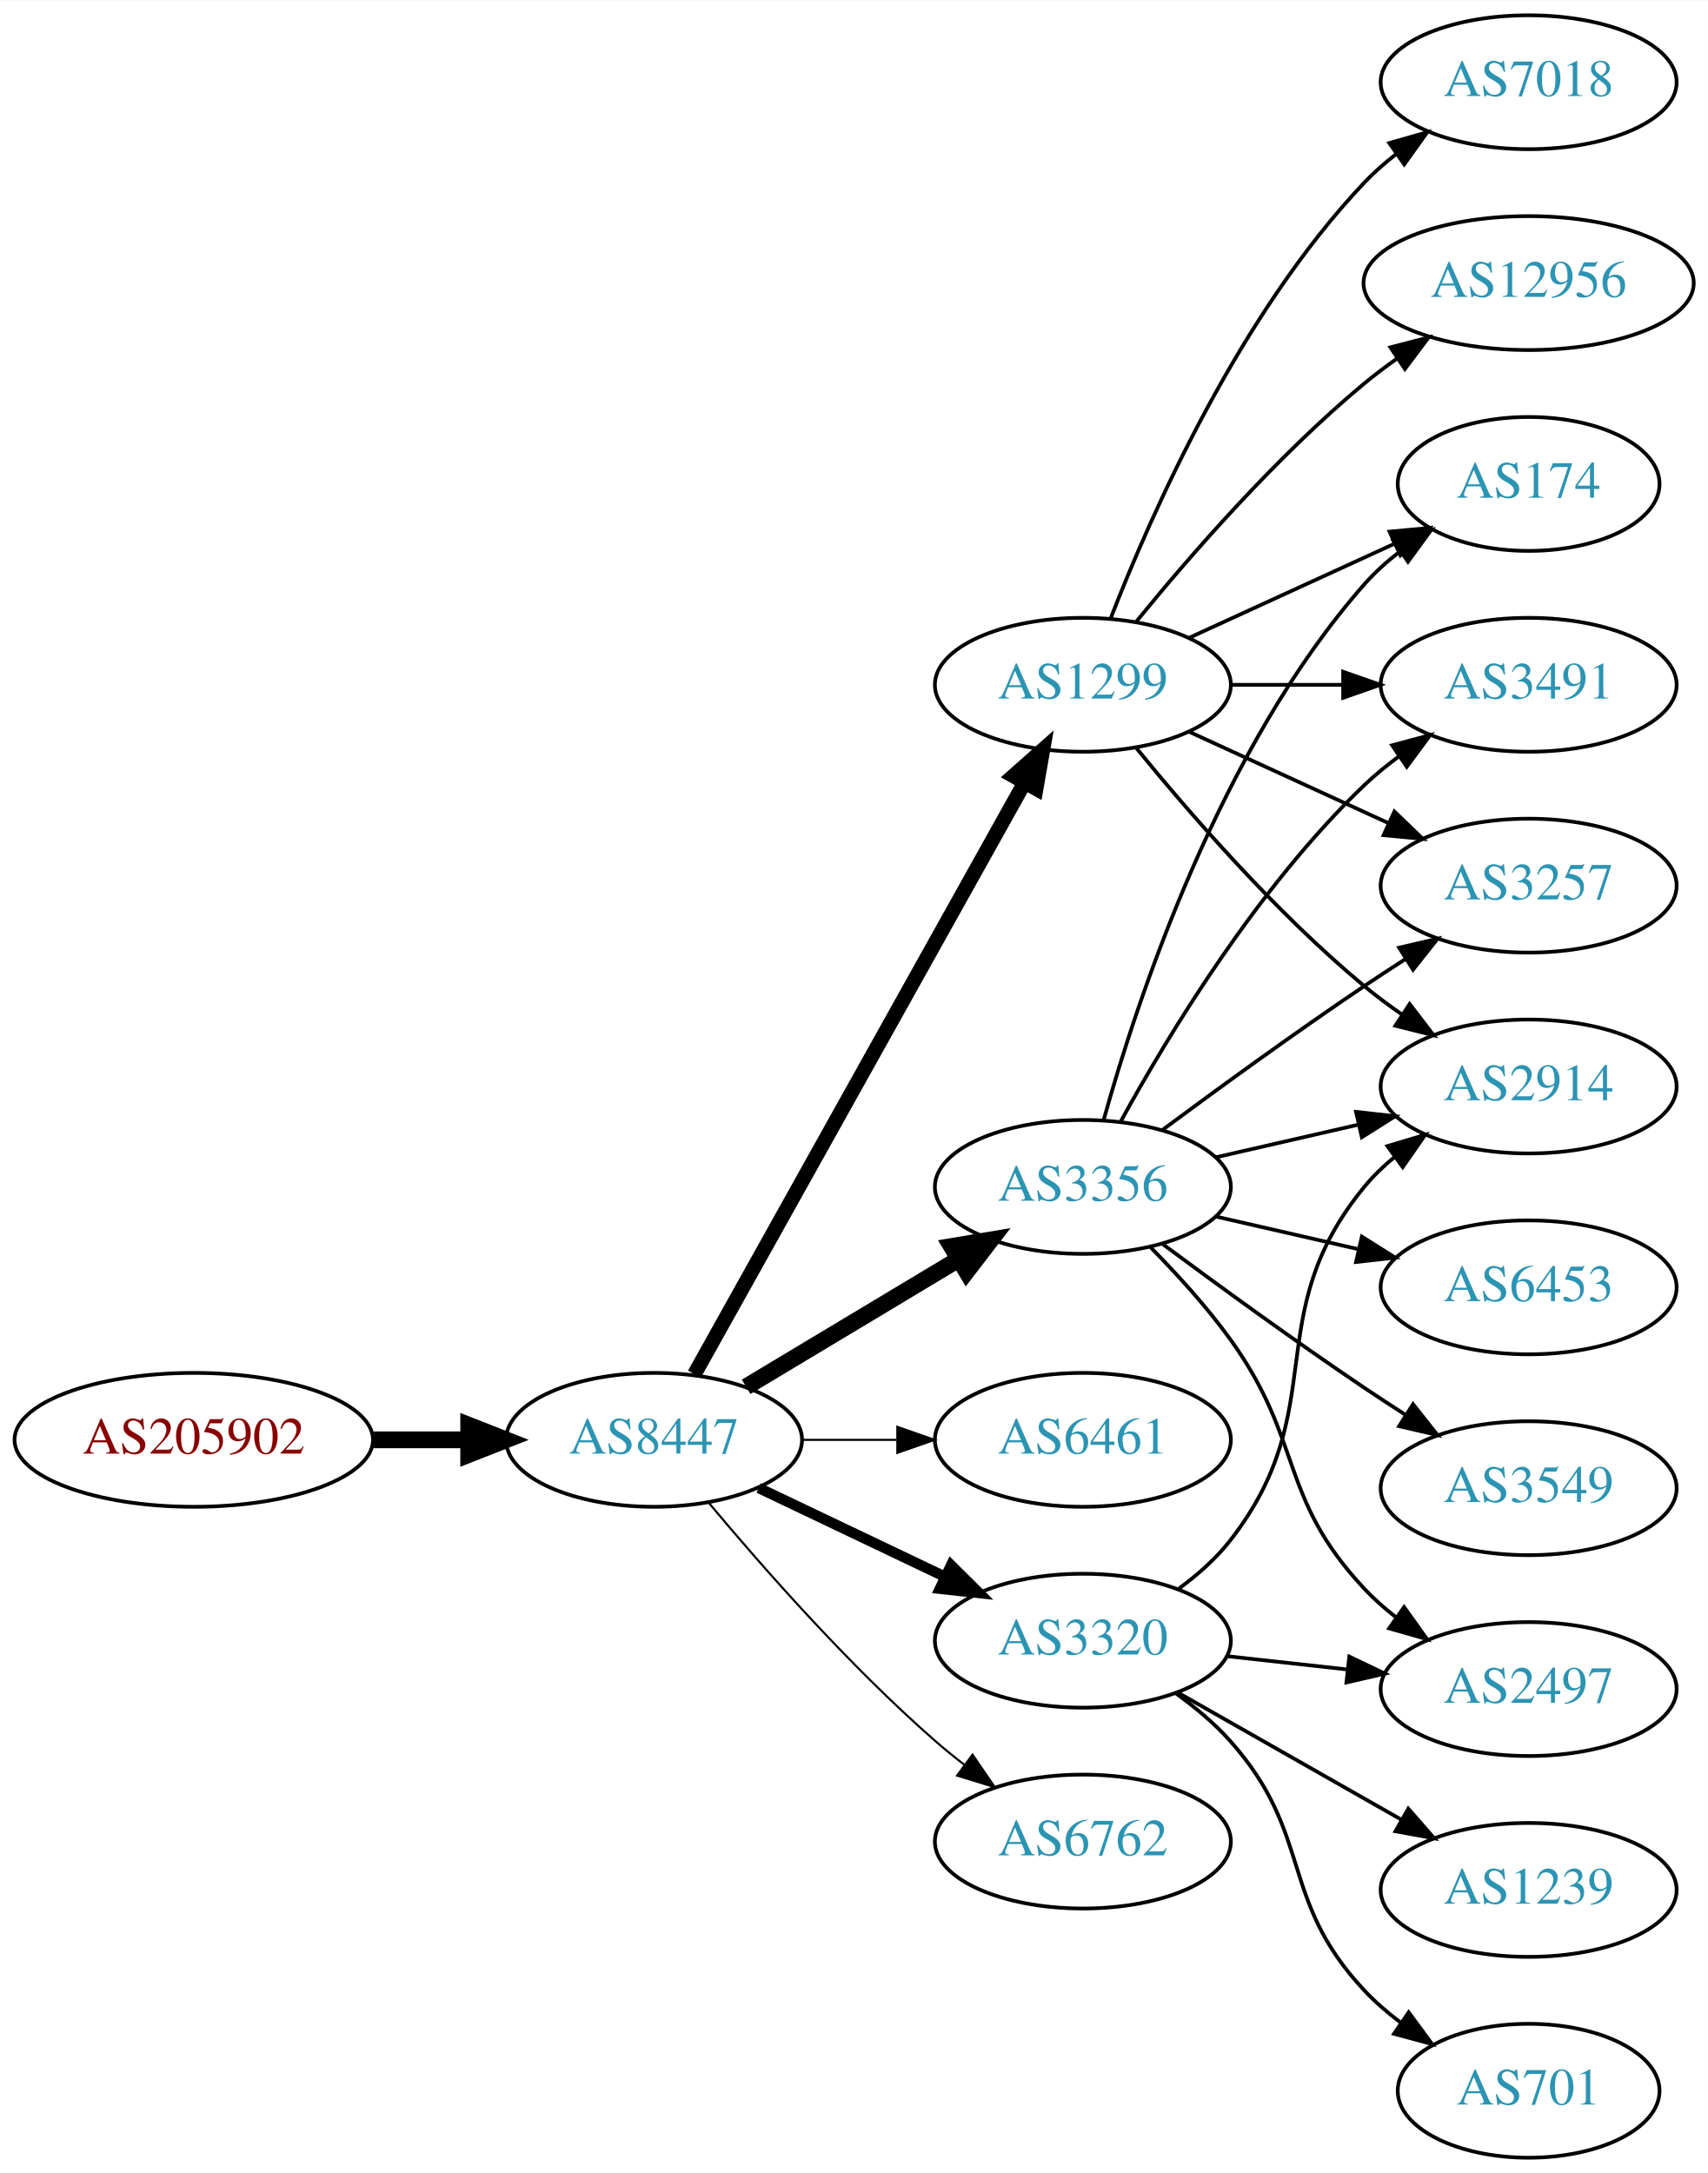
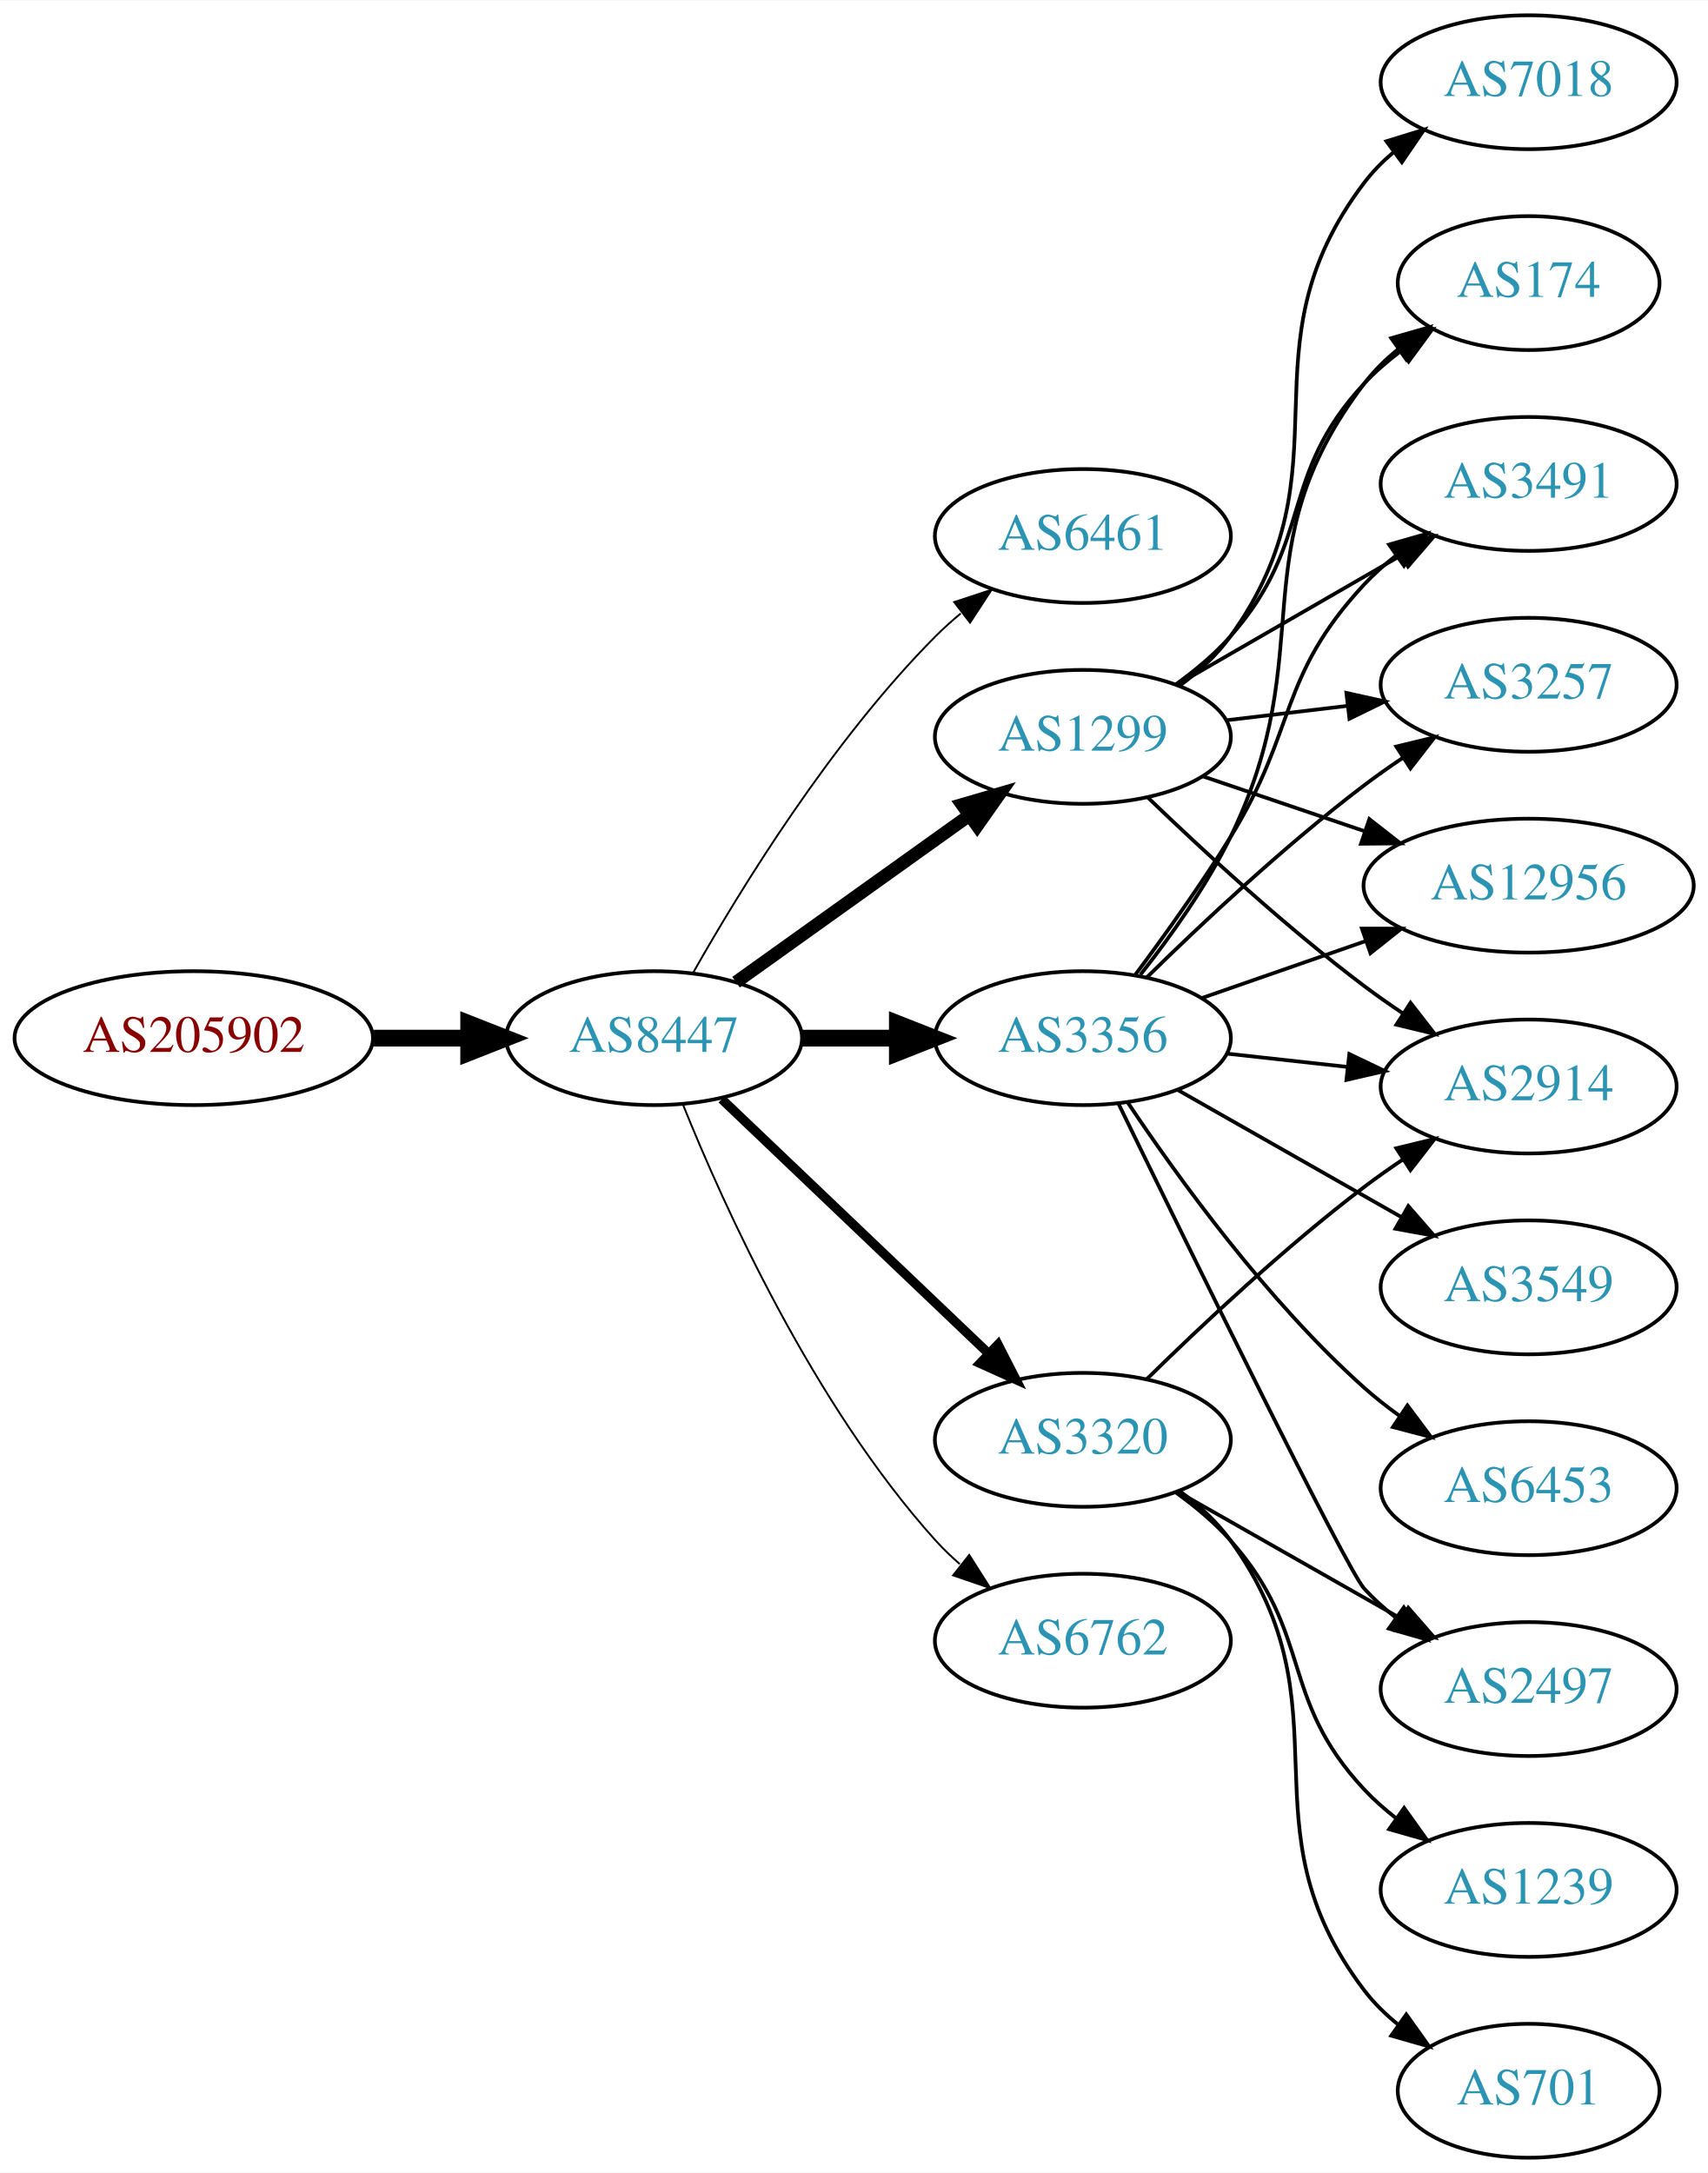
<svg xmlns="http://www.w3.org/2000/svg" xmlns:xlink="http://www.w3.org/1999/xlink" width="459pt" height="584pt" viewBox="0.00 0.00 459.17 584.00">
  <g id="graph0" class="graph" transform="scale(1 1) rotate(0) translate(4 580)">
    <polygon fill="white" stroke="none" points="-4,4 -4,-580 455.17,-580 455.17,4 -4,4" />
    <g id="node1" class="node">
      <g id="a_node1">
        <a xlink:href="/asn/205902" xlink:title="AS205902 ~ Alu Koenig Stahl GmbH [AT]">
-           <ellipse fill="#ffffff" stroke="black" cx="48.096" cy="-193" rx="48.192" ry="18" />
-           <text text-anchor="middle" x="48.096" y="-189.3" font-family="Times,serif" font-size="14.00" fill="#880000">AS205902</text>
+           <ellipse fill="#ffffff" stroke="black" cx="48.096" cy="-301" rx="48.192" ry="18" />
+           <text text-anchor="middle" x="48.096" y="-297.3" font-family="Times,serif" font-size="14.00" fill="#880000">AS205902</text>
        </a>
      </g>
    </g>
    <g id="node2" class="node">
      <g id="a_node2">
        <a xlink:href="/asn/8447" xlink:title="AS8447 ~ A1 Telekom Austria AG [AT]">
-           <ellipse fill="#ffffff" stroke="black" cx="171.838" cy="-193" rx="39.794" ry="18" />
-           <text text-anchor="middle" x="171.838" y="-189.3" font-family="Times,serif" font-size="14.00" fill="#2c94b3">AS8447</text>
+           <ellipse fill="#ffffff" stroke="black" cx="171.838" cy="-301" rx="39.794" ry="18" />
+           <text text-anchor="middle" x="171.838" y="-297.3" font-family="Times,serif" font-size="14.00" fill="#2c94b3">AS8447</text>
        </a>
      </g>
    </g>
    <g id="edge1" class="edge">
-       <path fill="none" stroke="black" stroke-width="4.5" d="M96.513,-193C104.867,-193 113.577,-193 121.969,-193" />
-       <polygon fill="black" stroke="black" stroke-width="4.5" points="122.004,-196.938 132.004,-193 122.004,-189.063 122.004,-196.938" />
+       <path fill="none" stroke="black" stroke-width="4.5" d="M96.513,-301C104.867,-301 113.577,-301 121.969,-301" />
+       <polygon fill="black" stroke="black" stroke-width="4.5" points="122.004,-304.938 132.004,-301 122.004,-297.063 122.004,-304.938" />
    </g>
    <g id="node3" class="node">
      <g id="a_node3">
-         <a xlink:href="/asn/1299" xlink:title="AS1299 ~ Telia Carrier [EU]">
-           <ellipse fill="#ffffff" stroke="black" cx="287.131" cy="-396" rx="39.794" ry="18" />
-           <text text-anchor="middle" x="287.131" y="-392.3" font-family="Times,serif" font-size="14.00" fill="#2c94b3">AS1299</text>
+         <a xlink:href="/asn/6461" xlink:title="AS6461 ~ Zayo Bandwidth [US]">
+           <ellipse fill="#ffffff" stroke="black" cx="287.131" cy="-436" rx="39.794" ry="18" />
+           <text text-anchor="middle" x="287.131" y="-432.3" font-family="Times,serif" font-size="14.00" fill="#2c94b3">AS6461</text>
        </a>
      </g>
    </g>
    <g id="edge2" class="edge">
-       <path fill="none" stroke="black" stroke-width="3.938" d="M182.694,-210.66C202.664,-246.442 247.992,-327.661 271.451,-369.697" />
-       <polygon fill="black" stroke="black" stroke-width="3.938" points="268.449,-371.499 276.379,-378.526 274.561,-368.088 268.449,-371.499" />
+       <path fill="none" stroke="black" stroke-width="0.5" d="M182.298,-318.49C195.08,-341.096 219.512,-380.886 247.484,-409 249.595,-411.121 251.891,-413.188 254.277,-415.171" />
+       <polygon fill="black" stroke="black" stroke-width="0.5" points="252.529,-418.242 262.592,-421.556 256.792,-412.69 252.529,-418.242" />
    </g>
    <g id="node4" class="node">
      <g id="a_node4">
-         <a xlink:href="/asn/3356" xlink:title="AS3356 ~ Level 3 Parent, LLC [US]">
-           <ellipse fill="#ffffff" stroke="black" cx="287.131" cy="-261" rx="39.794" ry="18" />
-           <text text-anchor="middle" x="287.131" y="-257.3" font-family="Times,serif" font-size="14.00" fill="#2c94b3">AS3356</text>
+         <a xlink:href="/asn/1299" xlink:title="AS1299 ~ Telia Carrier [EU]">
+           <ellipse fill="#ffffff" stroke="black" cx="287.131" cy="-382" rx="39.794" ry="18" />
+           <text text-anchor="middle" x="287.131" y="-378.3" font-family="Times,serif" font-size="14.00" fill="#2c94b3">AS1299</text>
        </a>
      </g>
    </g>
    <g id="edge3" class="edge">
-       <path fill="none" stroke="black" stroke-width="4.5" d="M196.588,-207.255C213.205,-217.229 235.601,-230.671 253.837,-241.617" />
-       <polygon fill="black" stroke="black" stroke-width="4.5" points="251.812,-244.993 262.412,-246.764 255.865,-238.241 251.812,-244.993" />
+       <path fill="none" stroke="black" stroke-width="3.5" d="M193.882,-316.046C211.497,-328.639 236.835,-346.755 256.501,-360.816" />
+       <polygon fill="black" stroke="black" stroke-width="3.5" points="254.645,-363.791 264.815,-366.76 258.716,-358.097 254.645,-363.791" />
    </g>
    <g id="node5" class="node">
      <g id="a_node5">
-         <a xlink:href="/asn/6461" xlink:title="AS6461 ~ Zayo Bandwidth [US]">
+         <a xlink:href="/asn/3320" xlink:title="AS3320 ~ DTAG [DE]">
          <ellipse fill="#ffffff" stroke="black" cx="287.131" cy="-193" rx="39.794" ry="18" />
-           <text text-anchor="middle" x="287.131" y="-189.3" font-family="Times,serif" font-size="14.00" fill="#2c94b3">AS6461</text>
+           <text text-anchor="middle" x="287.131" y="-189.3" font-family="Times,serif" font-size="14.00" fill="#2c94b3">AS3320</text>
        </a>
      </g>
    </g>
    <g id="edge4" class="edge">
-       <path fill="none" stroke="black" stroke-width="0.562" d="M211.51,-193C219.713,-193 228.477,-193 237.009,-193" />
-       <polygon fill="black" stroke="black" stroke-width="0.562" points="237.248,-196.5 247.248,-193 237.248,-189.5 237.248,-196.5" />
+       <path fill="none" stroke="black" stroke-width="2.5" d="M190.045,-284.597C209.12,-266.413 240.04,-236.937 261.638,-216.349" />
+       <polygon fill="black" stroke="black" stroke-width="2.5" points="264.31,-218.637 269.133,-209.203 259.48,-213.57 264.31,-218.637" />
    </g>
    <g id="node6" class="node">
      <g id="a_node6">
-         <a xlink:href="/asn/3320" xlink:title="AS3320 ~ DTAG [DE]">
-           <ellipse fill="#ffffff" stroke="black" cx="287.131" cy="-139" rx="39.794" ry="18" />
-           <text text-anchor="middle" x="287.131" y="-135.3" font-family="Times,serif" font-size="14.00" fill="#2c94b3">AS3320</text>
+         <a xlink:href="/asn/3356" xlink:title="AS3356 ~ Level 3 Parent, LLC [US]">
+           <ellipse fill="#ffffff" stroke="black" cx="287.131" cy="-301" rx="39.794" ry="18" />
+           <text text-anchor="middle" x="287.131" y="-297.3" font-family="Times,serif" font-size="14.00" fill="#2c94b3">AS3356</text>
        </a>
      </g>
    </g>
    <g id="edge5" class="edge">
-       <path fill="none" stroke="black" stroke-width="2.812" d="M199.974,-180.066C214.968,-172.919 233.789,-163.948 250.013,-156.215" />
-       <polygon fill="black" stroke="black" stroke-width="2.812" points="251.695,-159.291 259.216,-151.829 248.683,-152.972 251.695,-159.291" />
+       <path fill="none" stroke="black" stroke-width="4.5" d="M211.51,-301C219.713,-301 228.477,-301 237.009,-301" />
+       <polygon fill="black" stroke="black" stroke-width="4.5" points="237.248,-304.938 247.248,-301 237.248,-297.063 237.248,-304.938" />
    </g>
    <g id="node7" class="node">
      <g id="a_node7">
        <a xlink:href="/asn/6762" xlink:title="AS6762 ~ TELECOM ITALIA SPARKLE S.p.A. [IT]">
-           <ellipse fill="#ffffff" stroke="black" cx="287.131" cy="-85" rx="39.794" ry="18" />
-           <text text-anchor="middle" x="287.131" y="-81.3" font-family="Times,serif" font-size="14.00" fill="#2c94b3">AS6762</text>
+           <ellipse fill="#ffffff" stroke="black" cx="287.131" cy="-139" rx="39.794" ry="18" />
+           <text text-anchor="middle" x="287.131" y="-135.3" font-family="Times,serif" font-size="14.00" fill="#2c94b3">AS6762</text>
        </a>
      </g>
    </g>
    <g id="edge6" class="edge">
-       <path fill="none" stroke="black" stroke-width="0.562" d="M186.468,-176.183C200.751,-159.071 224.297,-132.255 247.484,-112 249.95,-109.846 252.589,-107.706 255.286,-105.628" />
-       <polygon fill="black" stroke="black" stroke-width="0.562" points="257.459,-108.375 263.44,-99.63 253.311,-102.736 257.459,-108.375" />
+       <path fill="none" stroke="black" stroke-width="0.5" d="M179.586,-283.213C190.637,-255.757 214.69,-202.422 247.484,-166 249.487,-163.776 251.706,-161.637 254.038,-159.603" />
+       <polygon fill="black" stroke="black" stroke-width="0.5" points="256.569,-162.065 262.257,-153.127 252.236,-156.567 256.569,-162.065" />
    </g>
    <g id="node8" class="node">
      <g id="a_node8">
-         <a xlink:href="/asn/174" xlink:title="AS174 ~ Cogent Communications [US]">
-           <ellipse fill="#ffffff" stroke="black" cx="406.973" cy="-450" rx="35.194" ry="18" />
-           <text text-anchor="middle" x="406.973" y="-446.3" font-family="Times,serif" font-size="14.00" fill="#2c94b3">AS174</text>
-         </a>
-       </g>
-     </g>
-     <g id="edge17" class="edge">
-       <path fill="none" stroke="black" d="M315.76,-408.661C332.176,-416.183 353.158,-425.798 370.754,-433.861" />
-       <polygon fill="black" stroke="black" points="369.583,-437.174 380.132,-438.158 372.499,-430.811 369.583,-437.174" />
+         <a xlink:href="/asn/12956" xlink:title="AS12956 ~ TELXIUS [ES]">
+           <ellipse fill="#ffffff" stroke="black" cx="406.973" cy="-342" rx="44.393" ry="18" />
+           <text text-anchor="middle" x="406.973" y="-338.3" font-family="Times,serif" font-size="14.00" fill="#2c94b3">AS12956</text>
+         </a>
+       </g>
+     </g>
+     <g id="edge7" class="edge">
+       <path fill="none" stroke="black" d="M319.401,-371.386C332.698,-366.872 348.423,-361.535 362.8,-356.655" />
+       <polygon fill="black" stroke="black" points="364.146,-359.894 372.49,-353.365 361.896,-353.265 364.146,-359.894" />
    </g>
    <g id="node9" class="node">
      <g id="a_node9">
-         <a xlink:href="/asn/3491" xlink:title="AS3491 ~ PCCW Global, Inc. [US]">
-           <ellipse fill="#ffffff" stroke="black" cx="406.973" cy="-396" rx="39.794" ry="18" />
-           <text text-anchor="middle" x="406.973" y="-392.3" font-family="Times,serif" font-size="14.00" fill="#2c94b3">AS3491</text>
-         </a>
-       </g>
-     </g>
-     <g id="edge16" class="edge">
-       <path fill="none" stroke="black" d="M327.044,-396C336.597,-396 346.947,-396 356.909,-396" />
-       <polygon fill="black" stroke="black" points="357.102,-399.5 367.102,-396 357.102,-392.5 357.102,-399.5" />
+         <a xlink:href="/asn/174" xlink:title="AS174 ~ Cogent Communications [US]">
+           <ellipse fill="#ffffff" stroke="black" cx="406.973" cy="-504" rx="35.194" ry="18" />
+           <text text-anchor="middle" x="406.973" y="-500.3" font-family="Times,serif" font-size="14.00" fill="#2c94b3">AS174</text>
+         </a>
+       </g>
+     </g>
+     <g id="edge8" class="edge">
+       <path fill="none" stroke="black" d="M312.068,-396.071C317.309,-399.842 322.549,-404.217 326.777,-409 349.427,-434.62 339.48,-451.968 362.777,-477 365.692,-480.132 369.048,-483.044 372.573,-485.708" />
+       <polygon fill="black" stroke="black" points="370.752,-488.702 380.982,-491.459 374.704,-482.925 370.752,-488.702" />
    </g>
    <g id="node10" class="node">
      <g id="a_node10">
+         <a xlink:href="/asn/7018" xlink:title="AS7018 ~ AT&amp;T Services, Inc. [US]">
+           <ellipse fill="#ffffff" stroke="black" cx="406.973" cy="-558" rx="39.794" ry="18" />
+           <text text-anchor="middle" x="406.973" y="-554.3" font-family="Times,serif" font-size="14.00" fill="#2c94b3">AS7018</text>
+         </a>
+       </g>
+     </g>
+     <g id="edge9" class="edge">
+       <path fill="none" stroke="black" d="M313.191,-395.787C318.261,-399.521 323.143,-403.952 326.777,-409 359.807,-454.881 328.584,-485.979 362.777,-531 365.051,-533.993 367.76,-536.737 370.697,-539.231" />
+       <polygon fill="black" stroke="black" points="368.738,-542.135 378.864,-545.251 372.891,-536.5 368.738,-542.135" />
+     </g>
+     <g id="node11" class="node">
+       <g id="a_node11">
+         <a xlink:href="/asn/3491" xlink:title="AS3491 ~ PCCW Global, Inc. [US]">
+           <ellipse fill="#ffffff" stroke="black" cx="406.973" cy="-450" rx="39.794" ry="18" />
+           <text text-anchor="middle" x="406.973" y="-446.3" font-family="Times,serif" font-size="14.00" fill="#2c94b3">AS3491</text>
+         </a>
+       </g>
+     </g>
+     <g id="edge10" class="edge">
+       <path fill="none" stroke="black" d="M312.262,-395.925C329.702,-405.988 353.475,-419.707 372.713,-430.808" />
+       <polygon fill="black" stroke="black" points="371.058,-433.893 381.469,-435.86 374.557,-427.83 371.058,-433.893" />
+     </g>
+     <g id="node12" class="node">
+       <g id="a_node12">
+         <a xlink:href="/asn/3257" xlink:title="AS3257 ~ GTT [DE]">
+           <ellipse fill="#ffffff" stroke="black" cx="406.973" cy="-396" rx="39.794" ry="18" />
+           <text text-anchor="middle" x="406.973" y="-392.3" font-family="Times,serif" font-size="14.00" fill="#2c94b3">AS3257</text>
+         </a>
+       </g>
+     </g>
+     <g id="edge11" class="edge">
+       <path fill="none" stroke="black" d="M325.741,-386.468C336.052,-387.693 347.369,-389.038 358.17,-390.321" />
+       <polygon fill="black" stroke="black" points="357.973,-393.822 368.316,-391.526 358.799,-386.871 357.973,-393.822" />
+     </g>
+     <g id="node13" class="node">
+       <g id="a_node13">
        <a xlink:href="/asn/2914" xlink:title="AS2914 ~ NTT America, Inc. [US]">
          <ellipse fill="#ffffff" stroke="black" cx="406.973" cy="-288" rx="39.794" ry="18" />
          <text text-anchor="middle" x="406.973" y="-284.3" font-family="Times,serif" font-size="14.00" fill="#2c94b3">AS2914</text>
        </a>
      </g>
    </g>
-     <g id="edge18" class="edge">
-       <path fill="none" stroke="black" d="M301.55,-378.935C315.665,-361.625 339.079,-334.655 362.777,-315 365.994,-312.332 369.494,-309.73 373.065,-307.259" />
-       <polygon fill="black" stroke="black" points="374.988,-310.183 381.421,-301.764 371.143,-304.334 374.988,-310.183" />
+     <g id="edge12" class="edge">
+       <path fill="none" stroke="black" d="M304.608,-365.691C319.277,-351.551 341.627,-330.914 362.777,-315 366.116,-312.488 369.694,-309.983 373.309,-307.568" />
+       <polygon fill="black" stroke="black" points="375.216,-310.504 381.717,-302.138 371.417,-304.624 375.216,-310.504" />
+     </g>
+     <g id="edge14" class="edge">
+       <path fill="none" stroke="black" d="M304.279,-209.296C318.916,-223.671 341.405,-244.795 362.777,-261 366.107,-263.525 369.679,-266.037 373.291,-268.456" />
+       <polygon fill="black" stroke="black" points="371.397,-271.399 381.694,-273.892 375.199,-265.522 371.397,-271.399" />
    </g>
    <g id="node14" class="node">
      <g id="a_node14">
-         <a xlink:href="/asn/3257" xlink:title="AS3257 ~ GTT [DE]">
-           <ellipse fill="#ffffff" stroke="black" cx="406.973" cy="-342" rx="39.794" ry="18" />
-           <text text-anchor="middle" x="406.973" y="-338.3" font-family="Times,serif" font-size="14.00" fill="#2c94b3">AS3257</text>
-         </a>
-       </g>
-     </g>
-     <g id="edge15" class="edge">
-       <path fill="none" stroke="black" d="M315.76,-383.339C331.717,-376.027 351.987,-366.739 369.27,-358.819" />
-       <polygon fill="black" stroke="black" points="370.885,-361.929 378.518,-354.581 367.969,-355.565 370.885,-361.929" />
+         <a xlink:href="/asn/701" xlink:title="AS701 ~ UUNET [US]">
+           <ellipse fill="#ffffff" stroke="black" cx="406.973" cy="-18" rx="35.194" ry="18" />
+           <text text-anchor="middle" x="406.973" y="-14.3" font-family="Times,serif" font-size="14.00" fill="#2c94b3">AS701</text>
+         </a>
+       </g>
+     </g>
+     <g id="edge13" class="edge">
+       <path fill="none" stroke="black" d="M313.183,-179.207C318.253,-175.473 323.137,-171.044 326.777,-166 359.609,-120.502 328.792,-89.644 362.777,-45 365.369,-41.596 368.523,-38.514 371.935,-35.755" />
+       <polygon fill="black" stroke="black" points="374.074,-38.529 380.221,-29.9 370.035,-32.812 374.074,-38.529" />
    </g>
    <g id="node15" class="node">
      <g id="a_node15">
-         <a xlink:href="/asn/12956" xlink:title="AS12956 ~ TELXIUS [ES]">
-           <ellipse fill="#ffffff" stroke="black" cx="406.973" cy="-504" rx="44.393" ry="18" />
-           <text text-anchor="middle" x="406.973" y="-500.3" font-family="Times,serif" font-size="14.00" fill="#2c94b3">AS12956</text>
-         </a>
-       </g>
-     </g>
-     <g id="edge14" class="edge">
-       <path fill="none" stroke="black" d="M301.55,-413.065C315.665,-430.375 339.079,-457.345 362.777,-477 365.515,-479.271 368.459,-481.494 371.476,-483.63" />
-       <polygon fill="black" stroke="black" points="369.808,-486.725 380.065,-489.379 373.702,-480.908 369.808,-486.725" />
+         <a xlink:href="/asn/1239" xlink:title="AS1239 ~ Sprint [US]">
+           <ellipse fill="#ffffff" stroke="black" cx="406.973" cy="-72" rx="39.794" ry="18" />
+           <text text-anchor="middle" x="406.973" y="-68.3" font-family="Times,serif" font-size="14.00" fill="#2c94b3">AS1239</text>
+         </a>
+       </g>
+     </g>
+     <g id="edge15" class="edge">
+       <path fill="none" stroke="black" d="M312.046,-178.91C317.289,-175.14 322.534,-170.77 326.777,-166 349.245,-140.743 339.671,-123.674 362.777,-99 365.347,-96.257 368.253,-93.68 371.314,-91.29" />
+       <polygon fill="black" stroke="black" points="373.494,-94.036 379.653,-85.415 369.463,-88.313 373.494,-94.036" />
    </g>
    <g id="node16" class="node">
      <g id="a_node16">
-         <a xlink:href="/asn/7018" xlink:title="AS7018 ~ AT&amp;T Services, Inc. [US]">
-           <ellipse fill="#ffffff" stroke="black" cx="406.973" cy="-558" rx="39.794" ry="18" />
-           <text text-anchor="middle" x="406.973" y="-554.3" font-family="Times,serif" font-size="14.00" fill="#2c94b3">AS7018</text>
-         </a>
-       </g>
-     </g>
-     <g id="edge19" class="edge">
-       <path fill="none" stroke="black" d="M294.654,-413.994C305.404,-441.728 329.062,-495.429 362.777,-531 365.363,-533.728 368.281,-536.294 371.349,-538.677" />
-       <polygon fill="black" stroke="black" points="369.503,-541.658 379.697,-544.543 373.527,-535.93 369.503,-541.658" />
-     </g>
-     <g id="edge7" class="edge">
-       <path fill="none" stroke="black" d="M292.704,-278.946C301.61,-310.995 323.894,-378.842 362.777,-423 365.605,-426.211 368.906,-429.172 372.401,-431.864" />
-       <polygon fill="black" stroke="black" points="370.558,-434.845 380.776,-437.645 374.535,-429.084 370.558,-434.845" />
-     </g>
-     <g id="edge8" class="edge">
-       <path fill="none" stroke="black" d="M297.372,-278.713C309.918,-301.561 334.095,-341.611 362.777,-369 365.646,-371.739 368.834,-374.347 372.144,-376.785" />
-       <polygon fill="black" stroke="black" points="370.267,-379.742 380.503,-382.477 374.207,-373.956 370.267,-379.742" />
-     </g>
-     <g id="edge9" class="edge">
-       <path fill="none" stroke="black" d="M322.85,-268.955C334.85,-271.704 348.471,-274.825 361.164,-277.733" />
-       <polygon fill="black" stroke="black" points="360.566,-281.187 371.095,-280.009 362.129,-274.364 360.566,-281.187" />
-     </g>
-     <g id="node11" class="node">
-       <g id="a_node11">
-         <a xlink:href="/asn/6453" xlink:title="AS6453 ~ TATA COMMUNICATIONS (AMERICA) INC [US]">
-           <ellipse fill="#ffffff" stroke="black" cx="406.973" cy="-234" rx="39.794" ry="18" />
-           <text text-anchor="middle" x="406.973" y="-230.3" font-family="Times,serif" font-size="14.00" fill="#2c94b3">AS6453</text>
-         </a>
-       </g>
-     </g>
-     <g id="edge10" class="edge">
-       <path fill="none" stroke="black" d="M322.85,-253.045C334.85,-250.296 348.471,-247.175 361.164,-244.267" />
-       <polygon fill="black" stroke="black" points="362.129,-247.636 371.095,-241.991 360.566,-240.813 362.129,-247.636" />
-     </g>
-     <g id="node12" class="node">
-       <g id="a_node12">
        <a xlink:href="/asn/2497" xlink:title="AS2497 ~ Internet Initiative Japan Inc. [JP]">
          <ellipse fill="#ffffff" stroke="black" cx="406.973" cy="-126" rx="39.794" ry="18" />
          <text text-anchor="middle" x="406.973" y="-122.3" font-family="Times,serif" font-size="14.00" fill="#2c94b3">AS2497</text>
        </a>
      </g>
    </g>
-     <g id="edge11" class="edge">
-       <path fill="none" stroke="black" d="M305.365,-244.722C312.467,-237.527 320.487,-228.729 326.777,-220 346.541,-192.575 339.671,-177.674 362.777,-153 365.347,-150.257 368.253,-147.68 371.314,-145.29" />
-       <polygon fill="black" stroke="black" points="373.494,-148.036 379.653,-139.415 369.463,-142.313 373.494,-148.036" />
-     </g>
-     <g id="node13" class="node">
-       <g id="a_node13">
-         <a xlink:href="/asn/3549" xlink:title="AS3549 ~ Level 3 Parent, LLC [US]">
-           <ellipse fill="#ffffff" stroke="black" cx="406.973" cy="-180" rx="39.794" ry="18" />
-           <text text-anchor="middle" x="406.973" y="-176.3" font-family="Times,serif" font-size="14.00" fill="#2c94b3">AS3549</text>
-         </a>
-       </g>
-     </g>
-     <g id="edge12" class="edge">
-       <path fill="none" stroke="black" d="M308.461,-245.723C323.324,-234.696 344.068,-219.593 362.777,-207 366.326,-204.611 370.077,-202.161 373.825,-199.758" />
-       <polygon fill="black" stroke="black" points="375.893,-202.591 382.474,-194.288 372.151,-196.675 375.893,-202.591" />
-     </g>
-     <g id="edge13" class="edge">
-       <path fill="none" stroke="black" d="M308.461,-276.277C323.324,-287.304 344.068,-302.407 362.777,-315 366.326,-317.389 370.077,-319.839 373.825,-322.242" />
-       <polygon fill="black" stroke="black" points="372.151,-325.325 382.474,-327.712 375.893,-319.409 372.151,-325.325" />
+     <g id="edge16" class="edge">
+       <path fill="none" stroke="black" d="M312.548,-179.118C330.008,-169.191 353.708,-155.716 372.869,-144.822" />
+       <polygon fill="black" stroke="black" points="374.624,-147.85 381.588,-139.865 371.165,-141.765 374.624,-147.85" />
+     </g>
+     <g id="edge21" class="edge">
+       <path fill="none" stroke="black" d="M319.093,-311.772C332.501,-316.437 348.424,-321.977 362.953,-327.032" />
+       <polygon fill="black" stroke="black" points="362.146,-330.457 372.741,-330.438 364.446,-323.846 362.146,-330.457" />
    </g>
    <g id="edge22" class="edge">
-       <path fill="none" stroke="black" d="M312.913,-152.995C317.997,-156.719 322.956,-161.092 326.777,-166 354.518,-201.625 334.134,-226.096 362.777,-261 365.162,-263.906 367.945,-266.59 370.929,-269.048" />
-       <polygon fill="black" stroke="black" points="369.01,-271.98 379.16,-275.017 373.12,-266.313 369.01,-271.98" />
-     </g>
-     <g id="edge21" class="edge">
-       <path fill="none" stroke="black" d="M325.741,-134.851C336.052,-133.713 347.369,-132.465 358.17,-131.274" />
-       <polygon fill="black" stroke="black" points="358.761,-134.73 368.316,-130.154 357.993,-127.772 358.761,-134.73" />
+       <path fill="none" stroke="black" d="M302.6,-318.054C310.643,-328.239 320.305,-341.739 326.777,-355 351.574,-405.805 328.584,-431.979 362.777,-477 365.365,-480.407 368.517,-483.49 371.928,-486.251" />
+       <polygon fill="black" stroke="black" points="370.026,-489.193 380.212,-492.107 374.066,-483.477 370.026,-489.193" />
+     </g>
+     <g id="edge19" class="edge">
+       <path fill="none" stroke="black" d="M301.271,-318.105C309.05,-328.529 318.892,-342.255 326.777,-355 344.769,-384.081 339.48,-397.968 362.777,-423 365.338,-425.751 368.239,-428.333 371.297,-430.726" />
+       <polygon fill="black" stroke="black" points="369.442,-433.701 379.631,-436.606 373.477,-427.981 369.442,-433.701" />
+     </g>
+     <g id="edge23" class="edge">
+       <path fill="none" stroke="black" d="M304.279,-317.296C318.916,-331.671 341.405,-352.795 362.777,-369 366.107,-371.525 369.679,-374.037 373.291,-376.456" />
+       <polygon fill="black" stroke="black" points="371.397,-379.399 381.694,-381.892 375.199,-373.522 371.397,-379.399" />
+     </g>
+     <g id="edge18" class="edge">
+       <path fill="none" stroke="black" d="M325.741,-296.851C336.052,-295.713 347.369,-294.465 358.17,-293.274" />
+       <polygon fill="black" stroke="black" points="358.761,-296.73 368.316,-292.154 357.993,-289.772 358.761,-296.73" />
+     </g>
+     <g id="edge20" class="edge">
+       <path fill="none" stroke="black" d="M296.727,-283.33C315.309,-245.221 357.94,-158.301 362.777,-153 365.311,-150.223 368.194,-147.625 371.24,-145.221" />
+       <polygon fill="black" stroke="black" points="373.422,-147.964 379.558,-139.327 369.375,-142.253 373.422,-147.964" />
    </g>
    <g id="node17" class="node">
      <g id="a_node17">
-         <a xlink:href="/asn/701" xlink:title="AS701 ~ UUNET [US]">
-           <ellipse fill="#ffffff" stroke="black" cx="406.973" cy="-18" rx="35.194" ry="18" />
-           <text text-anchor="middle" x="406.973" y="-14.3" font-family="Times,serif" font-size="14.00" fill="#2c94b3">AS701</text>
-         </a>
-       </g>
-     </g>
-     <g id="edge20" class="edge">
-       <path fill="none" stroke="black" d="M312.046,-124.91C317.289,-121.14 322.534,-116.77 326.777,-112 349.245,-86.743 339.671,-69.674 362.777,-45 365.702,-41.877 369.063,-38.971 372.592,-36.31" />
-       <polygon fill="black" stroke="black" points="374.722,-39.093 381.004,-30.562 370.773,-33.314 374.722,-39.093" />
+         <a xlink:href="/asn/3549" xlink:title="AS3549 ~ Level 3 Parent, LLC [US]">
+           <ellipse fill="#ffffff" stroke="black" cx="406.973" cy="-234" rx="39.794" ry="18" />
+           <text text-anchor="middle" x="406.973" y="-230.3" font-family="Times,serif" font-size="14.00" fill="#2c94b3">AS3549</text>
+         </a>
+       </g>
+     </g>
+     <g id="edge17" class="edge">
+       <path fill="none" stroke="black" d="M312.548,-287.118C330.008,-277.191 353.708,-263.716 372.869,-252.822" />
+       <polygon fill="black" stroke="black" points="374.624,-255.85 381.588,-247.865 371.165,-249.765 374.624,-255.85" />
    </g>
    <g id="node18" class="node">
      <g id="a_node18">
-         <a xlink:href="/asn/1239" xlink:title="AS1239 ~ Sprint [US]">
-           <ellipse fill="#ffffff" stroke="black" cx="406.973" cy="-72" rx="39.794" ry="18" />
-           <text text-anchor="middle" x="406.973" y="-68.3" font-family="Times,serif" font-size="14.00" fill="#2c94b3">AS1239</text>
-         </a>
-       </g>
-     </g>
-     <g id="edge23" class="edge">
-       <path fill="none" stroke="black" d="M312.548,-125.118C330.008,-115.191 353.708,-101.716 372.869,-90.822" />
-       <polygon fill="black" stroke="black" points="374.624,-93.85 381.588,-85.865 371.165,-87.765 374.624,-93.85" />
+         <a xlink:href="/asn/6453" xlink:title="AS6453 ~ TATA COMMUNICATIONS (AMERICA) INC [US]">
+           <ellipse fill="#ffffff" stroke="black" cx="406.973" cy="-180" rx="39.794" ry="18" />
+           <text text-anchor="middle" x="406.973" y="-176.3" font-family="Times,serif" font-size="14.00" fill="#2c94b3">AS6453</text>
+         </a>
+       </g>
+     </g>
+     <g id="edge24" class="edge">
+       <path fill="none" stroke="black" d="M299.273,-283.583C312.68,-263.518 336.669,-230.325 362.777,-207 365.735,-204.358 368.982,-201.813 372.326,-199.412" />
+       <polygon fill="black" stroke="black" points="374.379,-202.249 380.729,-193.768 370.476,-196.438 374.379,-202.249" />
    </g>
  </g>
</svg>
